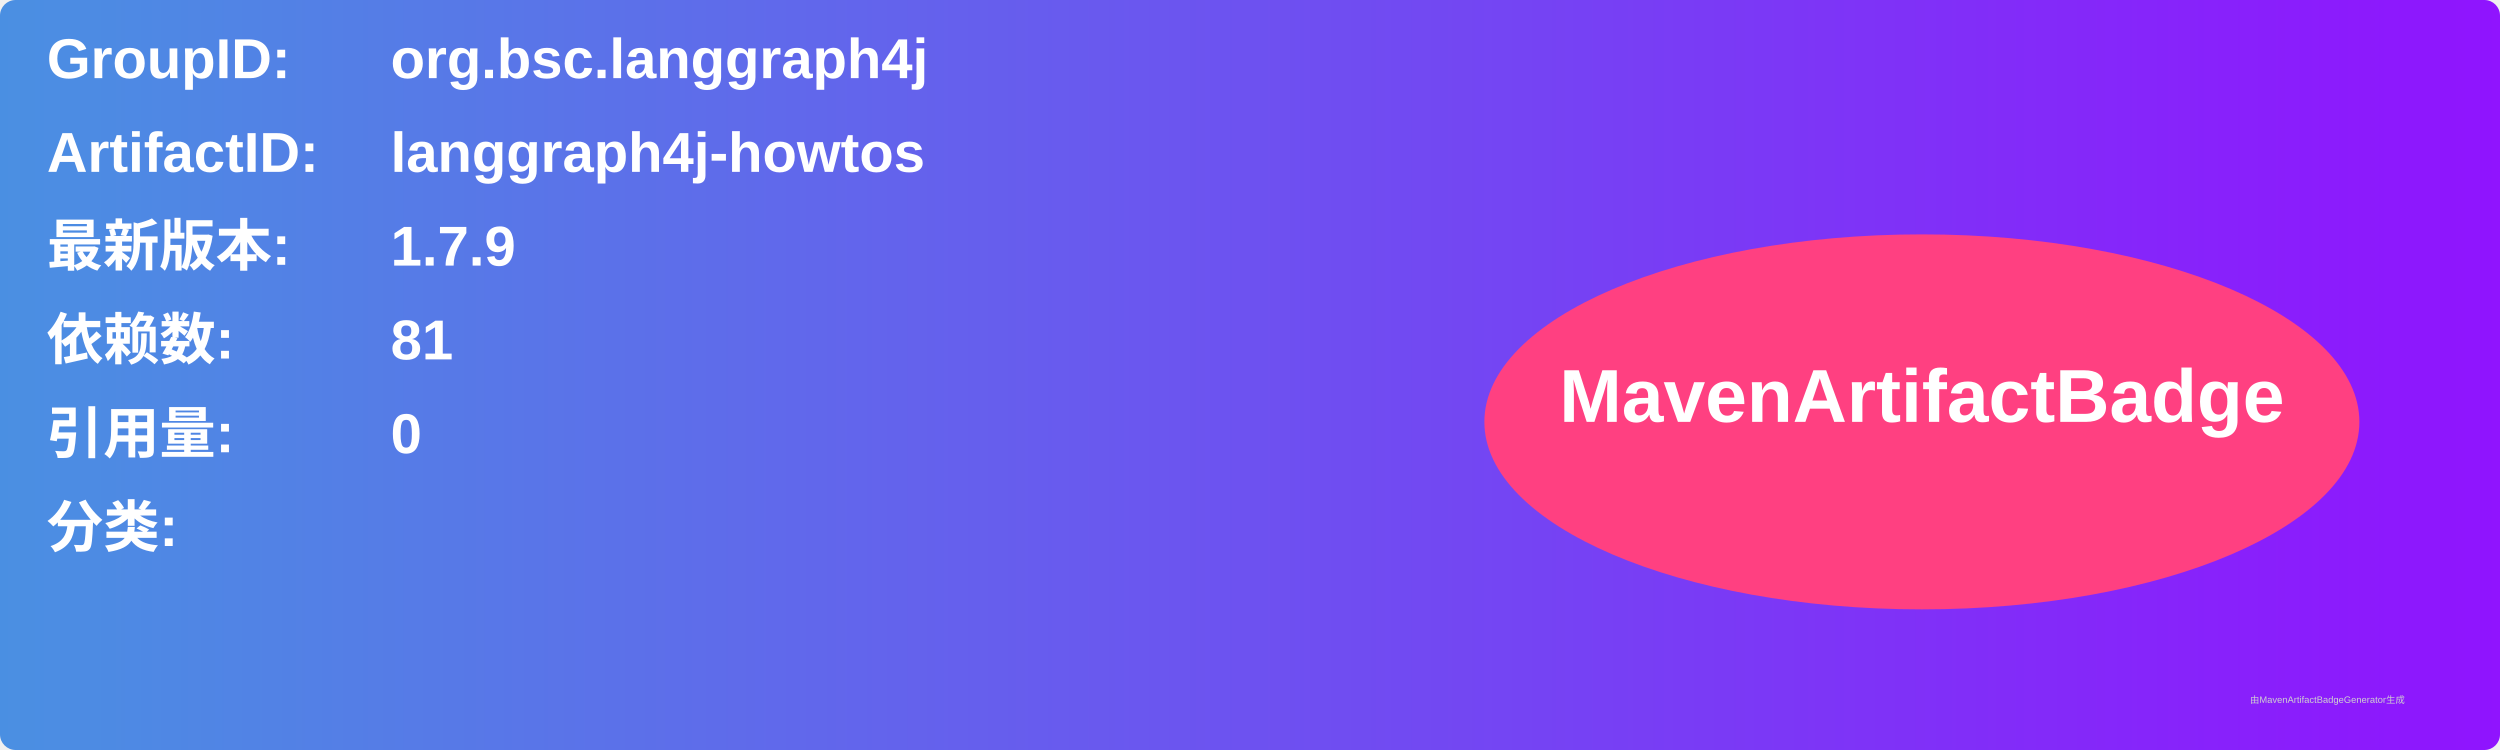
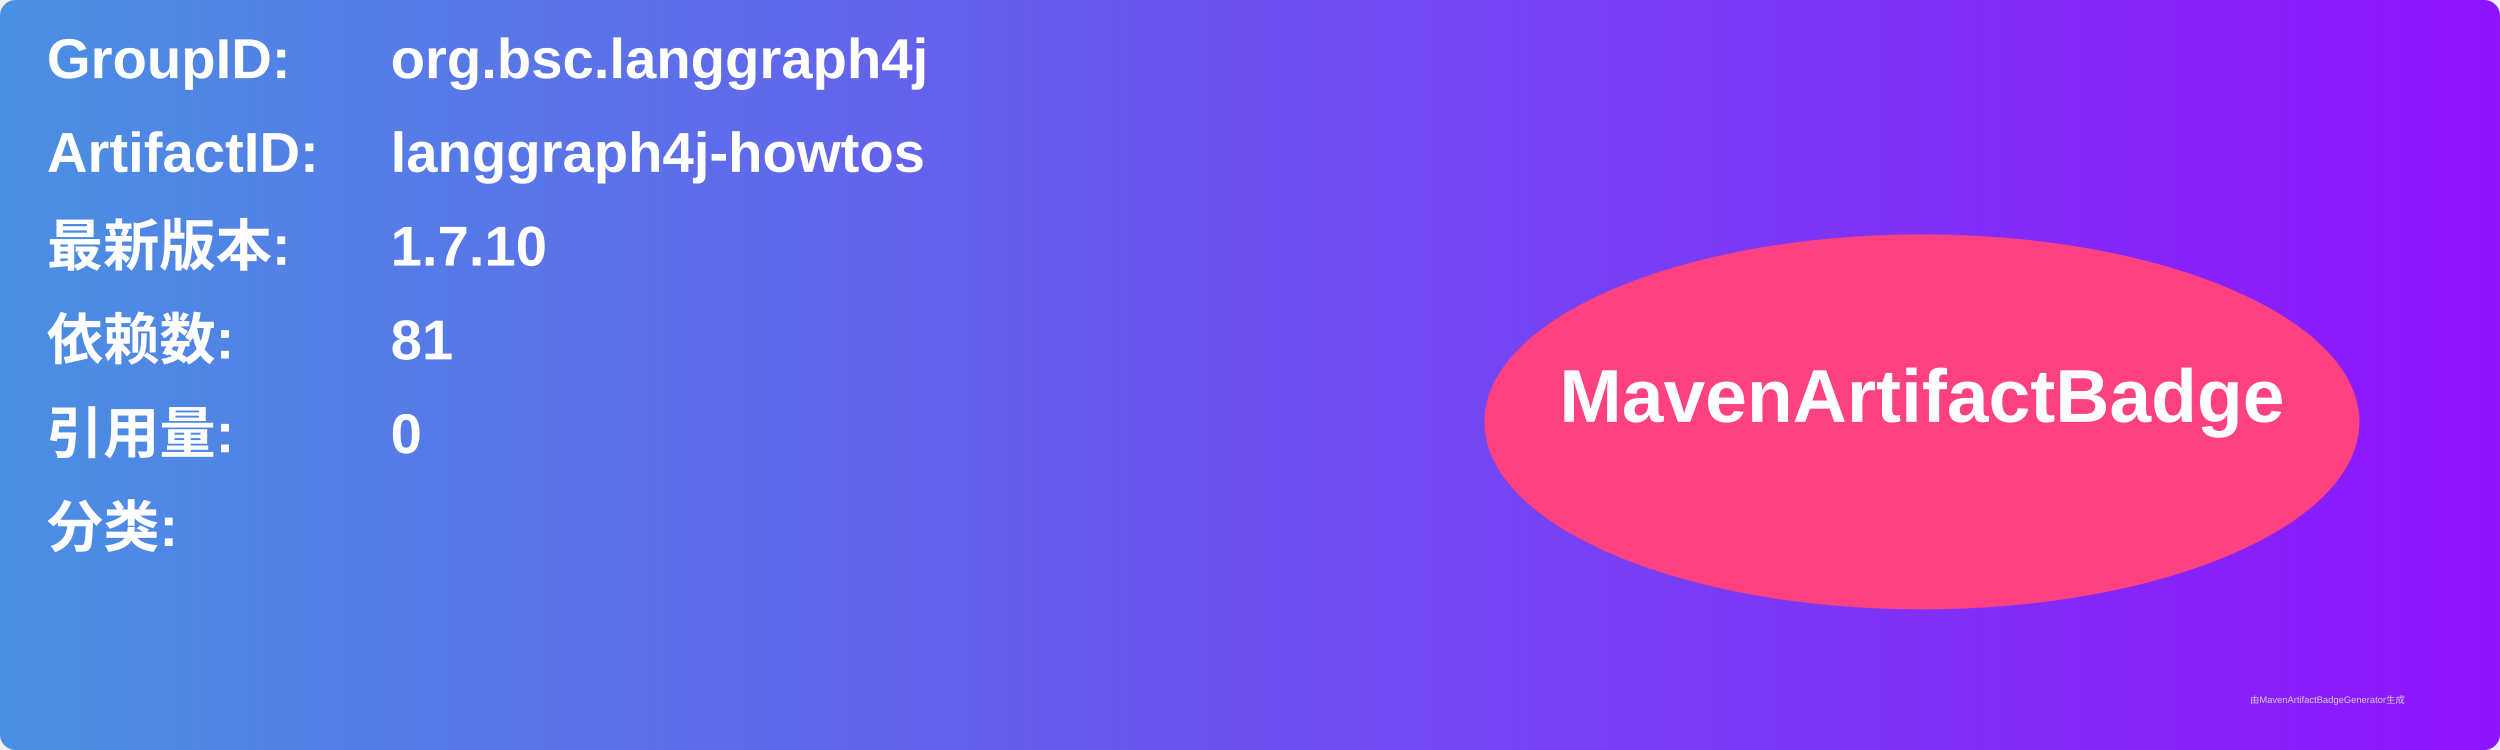
<svg xmlns="http://www.w3.org/2000/svg" width="800" height="240" viewBox="0 0 800 240">
  <linearGradient id="grad" x1="0%" y1="0%" x2="100%" y2="0%">
    <stop offset="0%" stop-color="#4a90e2" />
    <stop offset="100%" stop-color="#9013fe" />
  </linearGradient>
  <rect width="100%" height="100%" rx="5" ry="5" fill="url(#grad)" />
  <g transform="translate(15, 15)">
    <text x="0" y="10" font-family="Arial" font-size="18" fill="white" font-weight="bold" width="260">GroupID:</text>
    <text x="110" y="10" font-family="Arial" font-size="18" fill="white" font-weight="bold" width="460">org.bsc.langgraph4j</text>
    <text x="0" y="40" font-family="Arial" font-size="18" fill="white" font-weight="bold" width="260">ArtifactID:</text>
    <text x="110" y="40" font-family="Arial" font-size="18" fill="white" font-weight="bold" width="460">langgraph4j-howtos</text>
    <text x="0" y="70" font-family="Arial" font-size="18" fill="white" font-weight="bold">最新版本:</text>
    <text x="110" y="70" font-family="Arial" font-size="18" fill="white" font-weight="bold">
-       <tspan font-weight="bold">1.7.9</tspan>
+       <tspan font-weight="bold">1.7.10</tspan>
    </text>
    <text x="0" y="100" font-family="Arial" font-size="18" fill="white" font-weight="bold">依赖数: </text>
    <text x="110" y="100" font-family="Arial" font-size="18" fill="white">
      <tspan font-weight="bold">81</tspan>
    </text>
    <text x="0" y="130" font-family="Arial" font-size="18" fill="white" font-weight="bold">引用量: </text>
    <text x="110" y="130" font-family="Arial" font-size="18" fill="white">
      <tspan font-weight="bold">0</tspan>
    </text>
    <text x="0" y="160" font-family="Arial" font-size="18" fill="white" font-weight="bold">分类:</text>
    <text x="10" y="190" font-family="Arial" font-size="10" fill="white">
      <tspan font-weight="bold" />
    </text>
    <ellipse cx="600" cy="120" rx="140" ry="60" fill="#ff4081" />
    <text x="600" y="120" text-anchor="middle" font-family="Arial" font-size="24" fill="white" font-weight="bold">MavenArtifactBadge</text>
  </g>
  <text x="720" y="225" font-family="Arial" font-size="3" fill="#d0d0d0">由MavenArtifactBadgeGenerator生成</text>
</svg>
